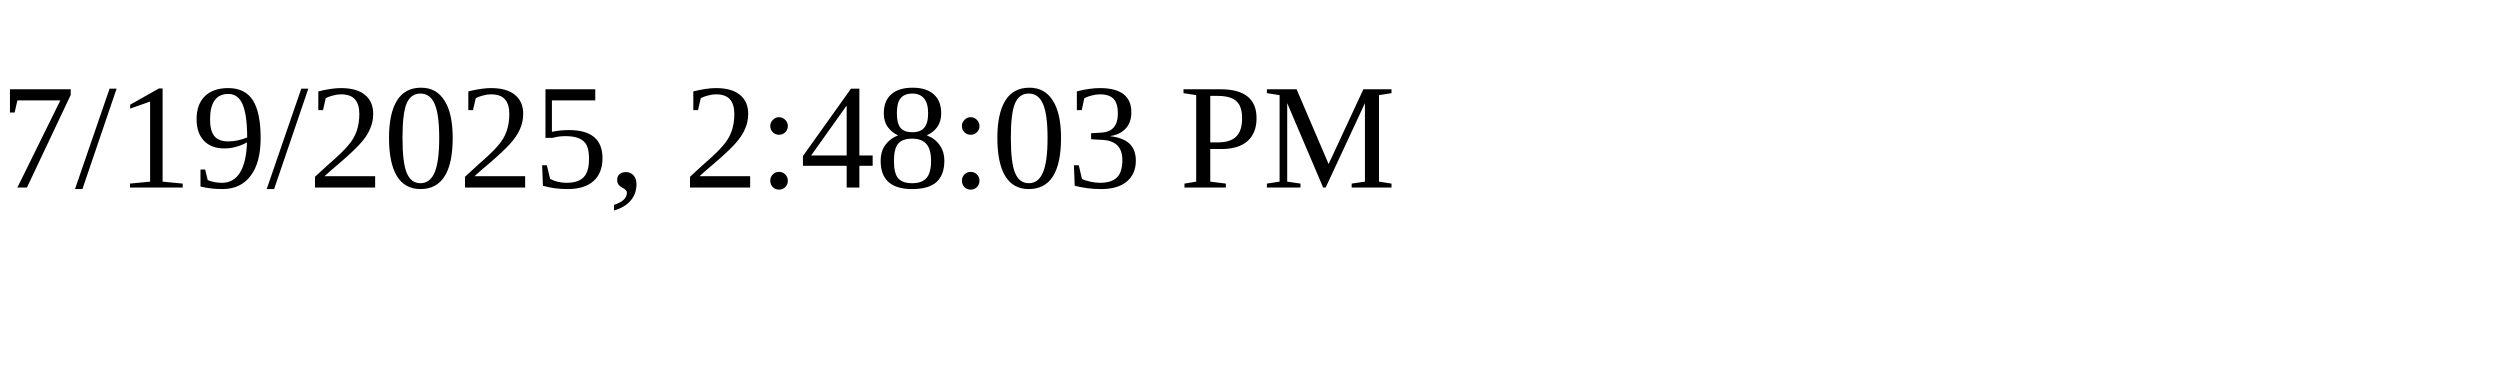
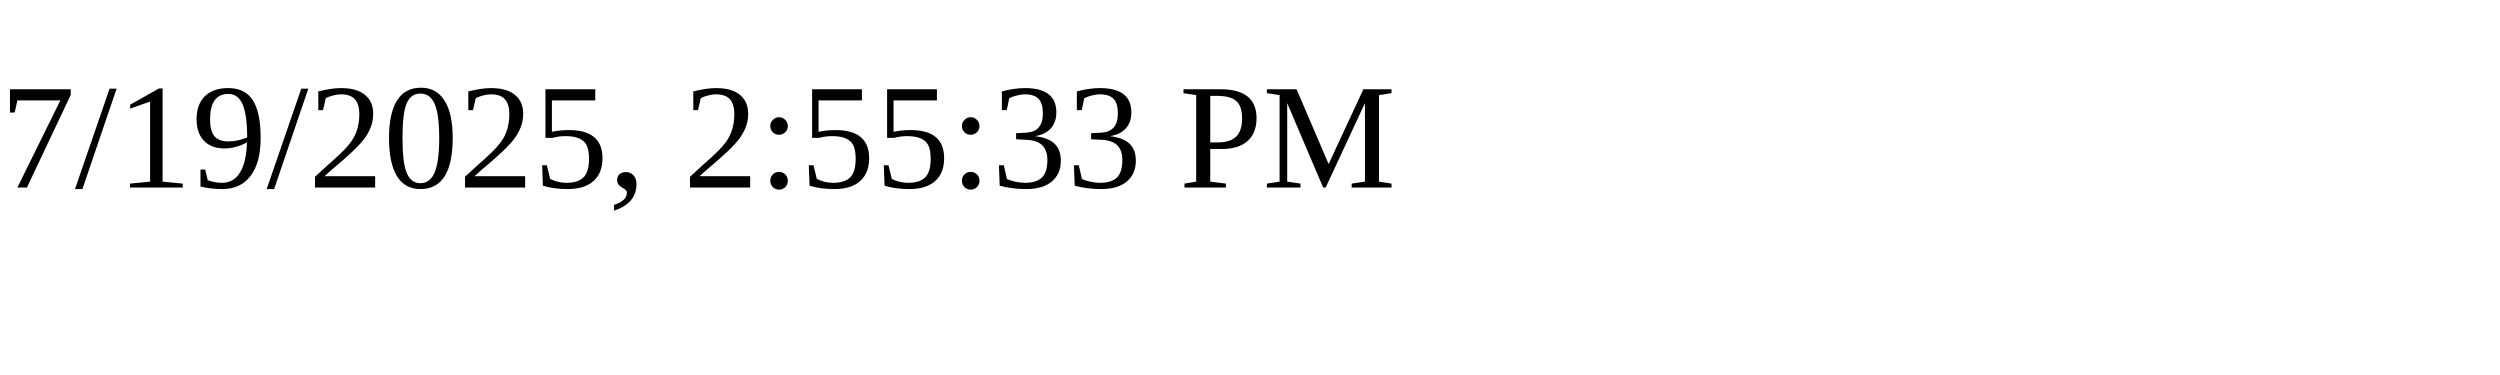
<svg xmlns="http://www.w3.org/2000/svg" height="30" width="200">
-   <text x="0" y="15">7/19/2025, 2:48:03 PM</text>
+   <text x="0" y="15">7/19/2025, 2:55:33 PM</text>
</svg>
